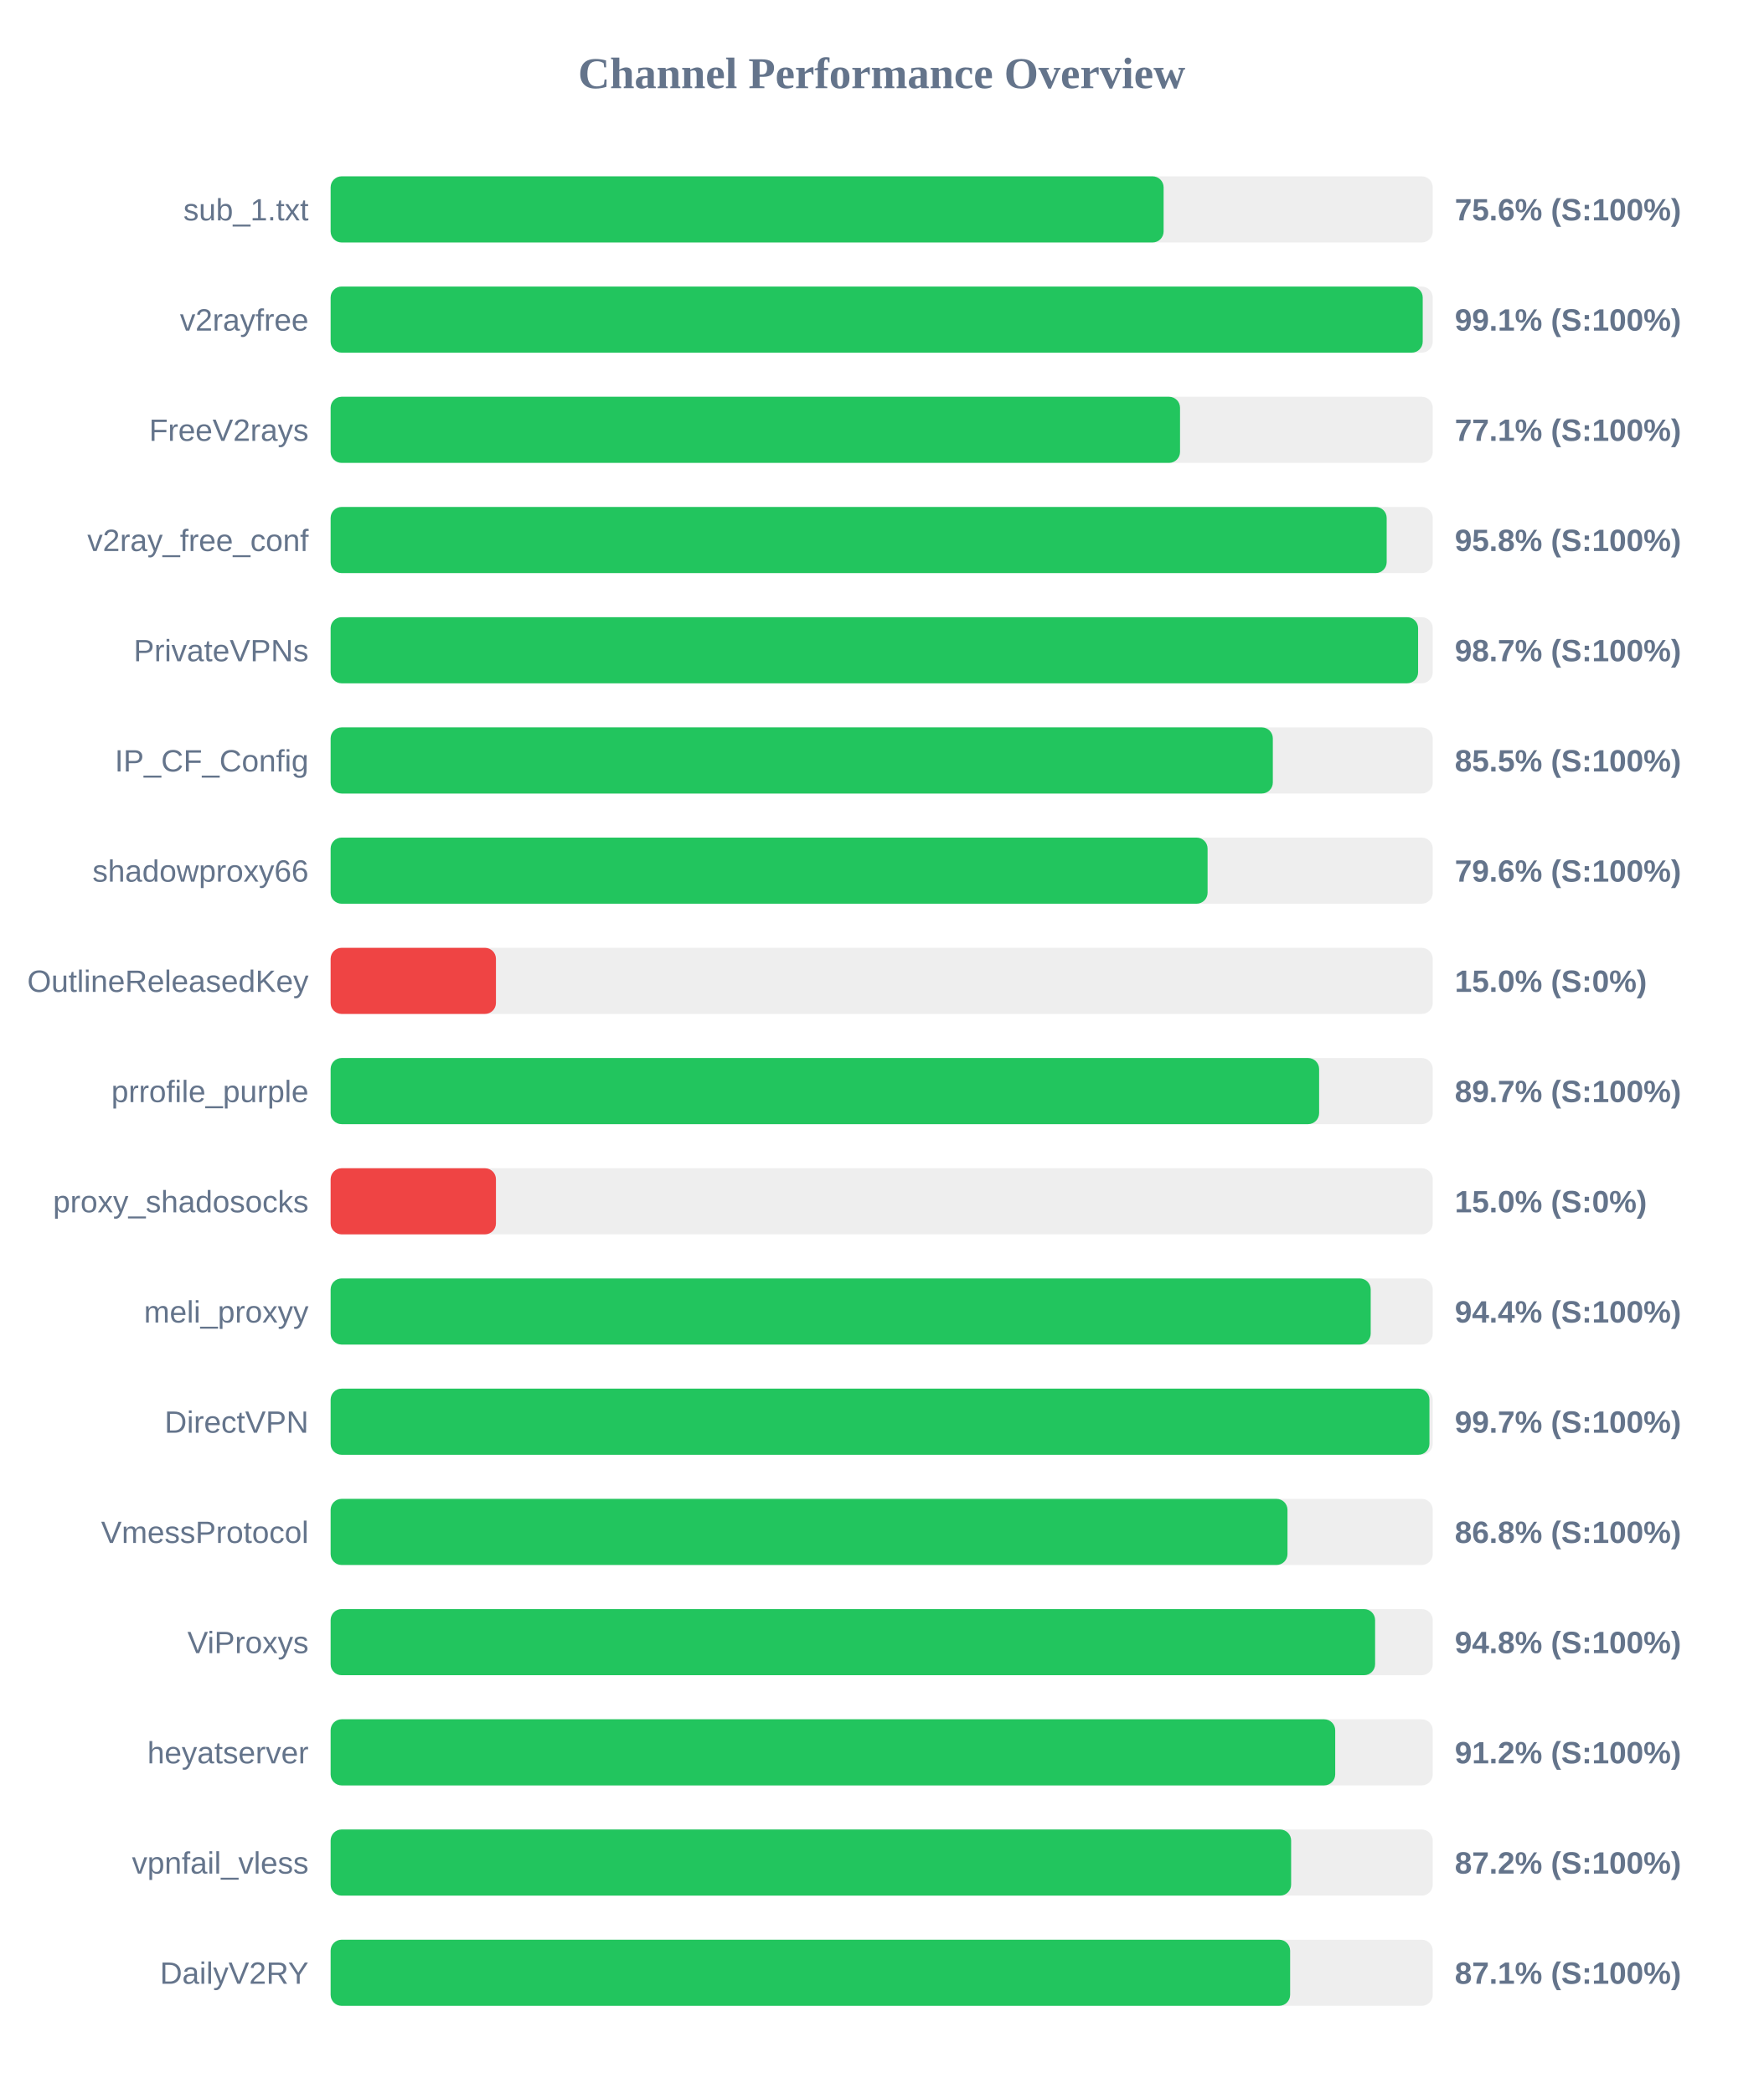
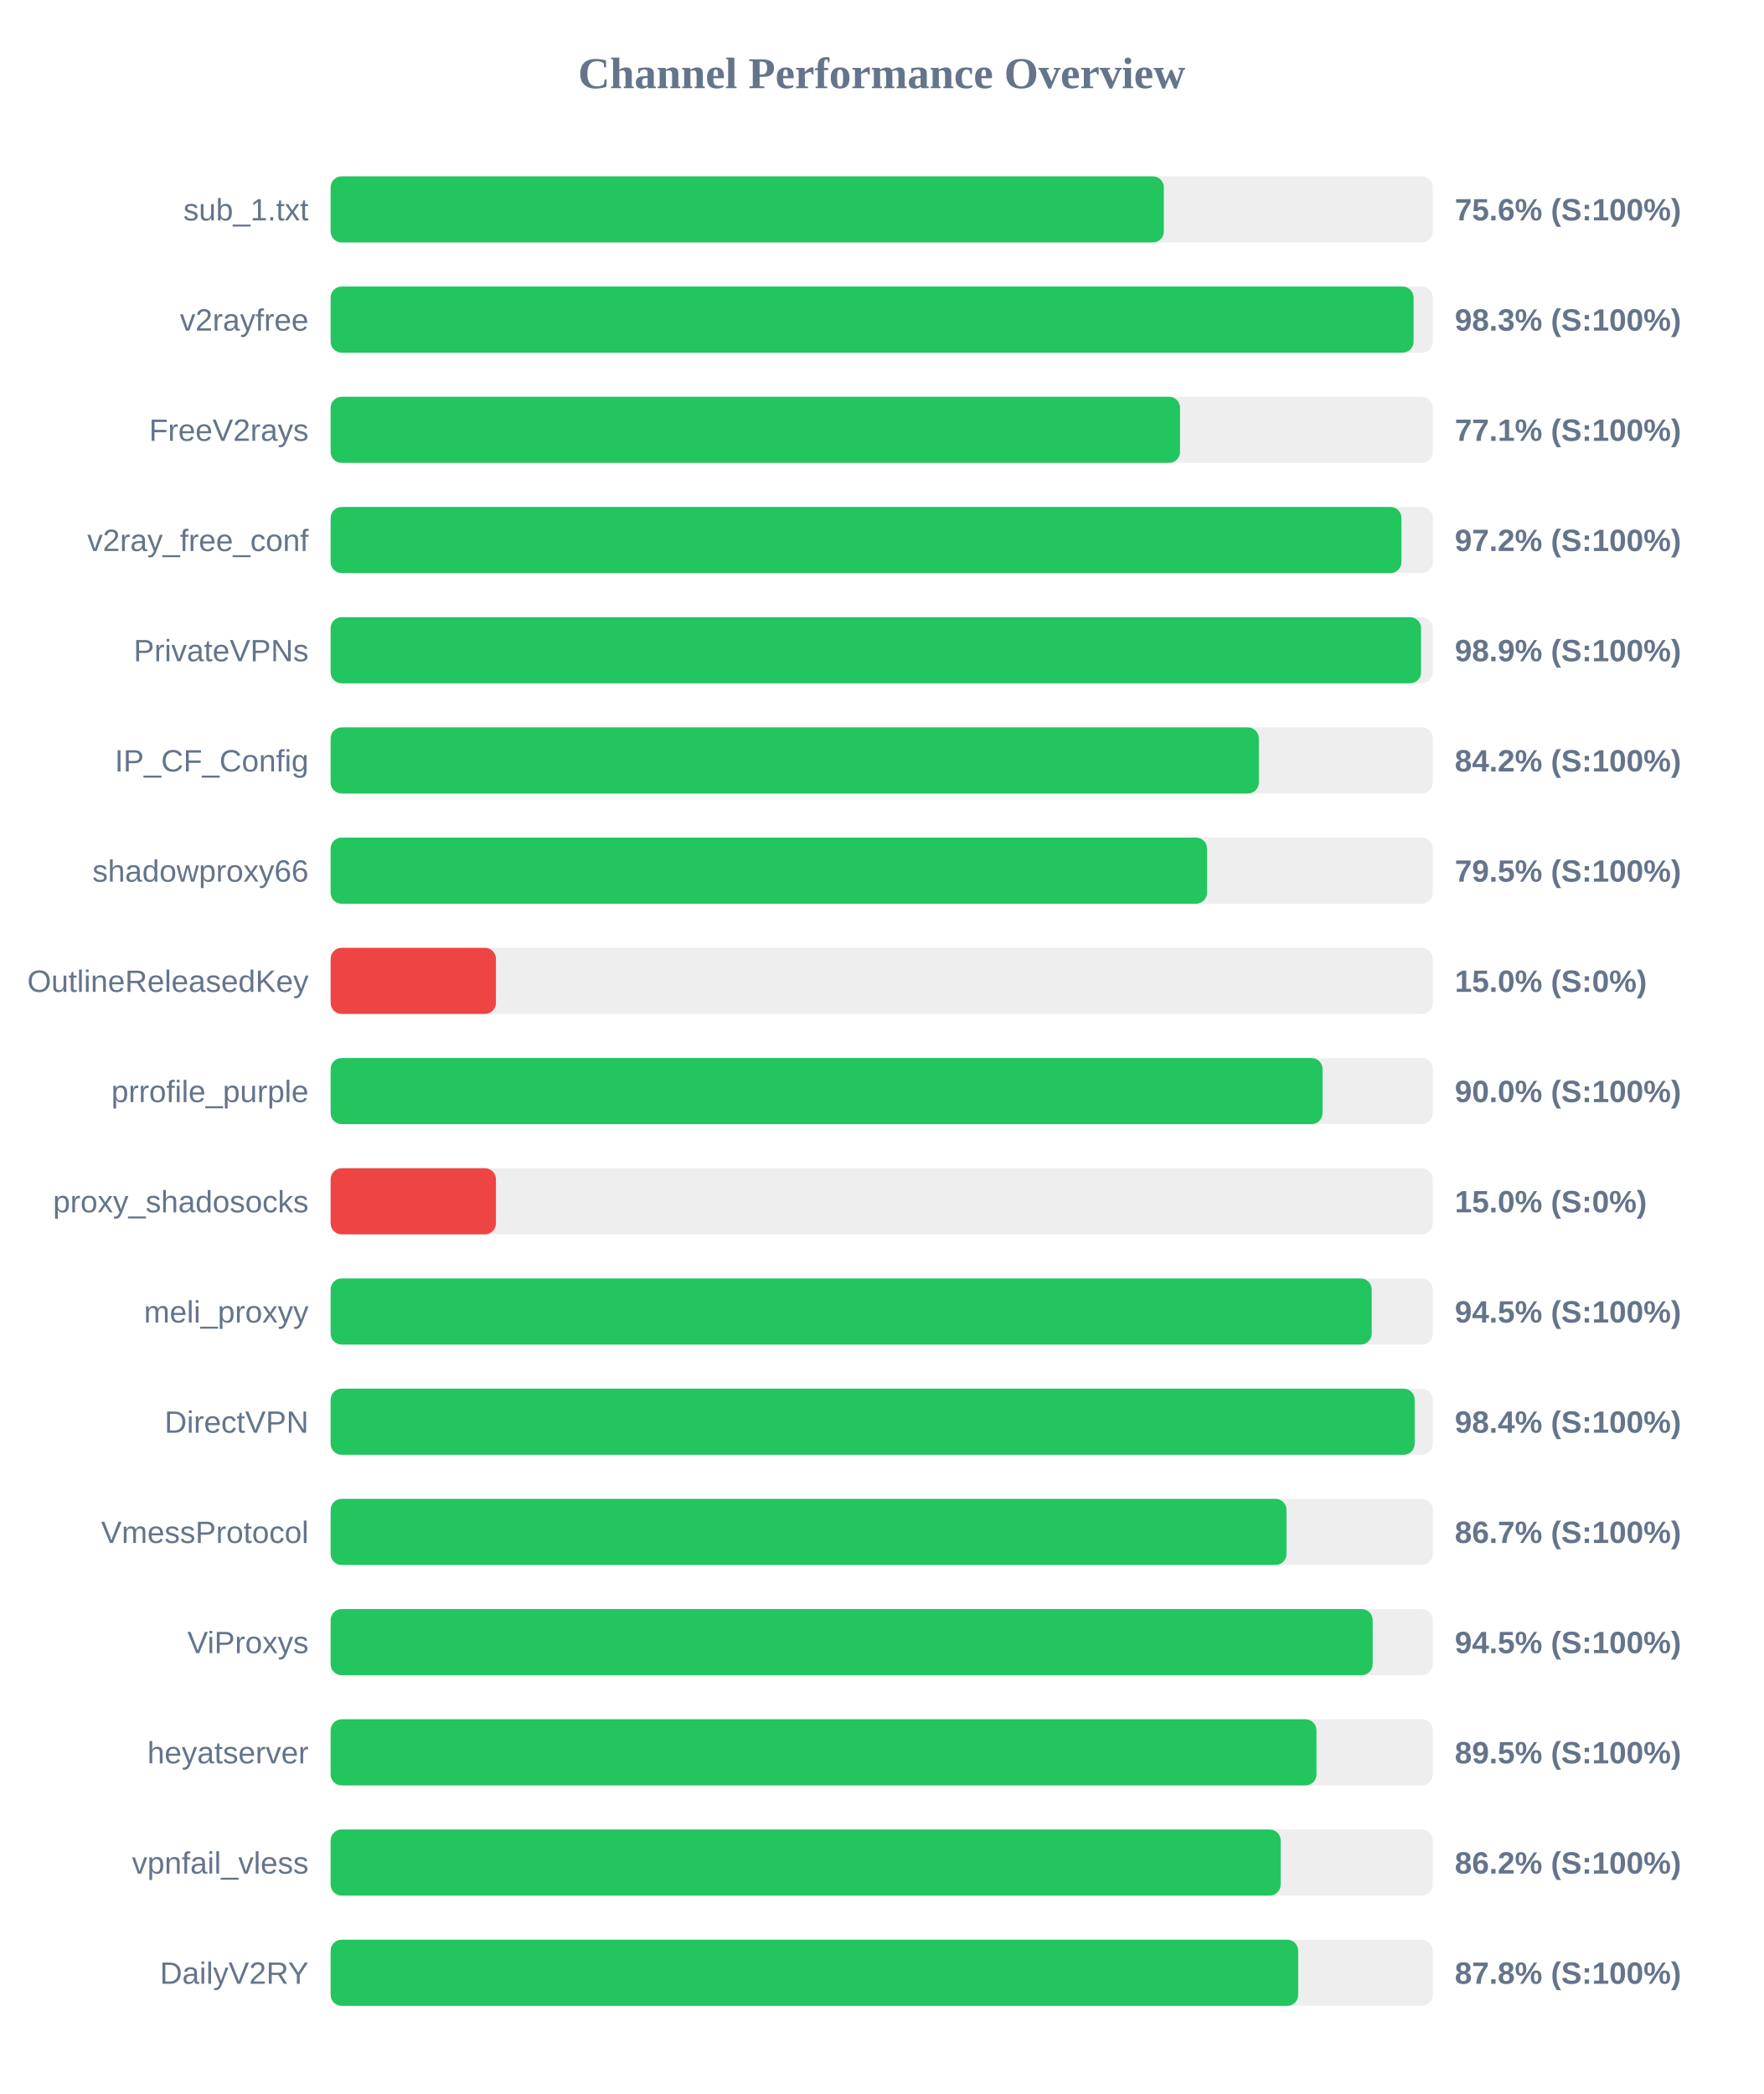
<svg xmlns="http://www.w3.org/2000/svg" width="800" height="950" version="1.1">
  <style>
        .row { font: 14px Arial; fill: #64748b; }
        .score { font: bold 14px Arial; fill: #64748b; }
    </style>
  <text x="400" y="40" text-anchor="middle" font-size="20px" font-weight="bold" fill="#64748b">Channel Performance Overview</text>
  <rect x="150" y="80" width="500" height="30" fill="#eee" rx="5" />
-   <rect x="150" y="80" width="377.9" height="30" fill="#22c55e" rx="5" />
+   <rect x="150" y="80" width="378.0" height="30" fill="#22c55e" rx="5" />
  <text x="140" y="100" text-anchor="end" class="row">sub_1.txt</text>
  <text x="660" y="100" text-anchor="start" class="score">75.6% (S:100%)</text>
  <rect x="150" y="130" width="500" height="30" fill="#eee" rx="5" />
-   <rect x="150" y="130" width="495.45" height="30" fill="#22c55e" rx="5" />
+   <rect x="150" y="130" width="491.3" height="30" fill="#22c55e" rx="5" />
  <text x="140" y="150" text-anchor="end" class="row">v2rayfree</text>
-   <text x="660" y="150" text-anchor="start" class="score">99.1% (S:100%)</text>
+   <text x="660" y="150" text-anchor="start" class="score">98.3% (S:100%)</text>
  <rect x="150" y="180" width="500" height="30" fill="#eee" rx="5" />
  <rect x="150" y="180" width="385.35" height="30" fill="#22c55e" rx="5" />
  <text x="140" y="200" text-anchor="end" class="row">FreeV2rays</text>
  <text x="660" y="200" text-anchor="start" class="score">77.1% (S:100%)</text>
  <rect x="150" y="230" width="500" height="30" fill="#eee" rx="5" />
-   <rect x="150" y="230" width="479.1" height="30" fill="#22c55e" rx="5" />
+   <rect x="150" y="230" width="485.8" height="30" fill="#22c55e" rx="5" />
  <text x="140" y="250" text-anchor="end" class="row">v2ray_free_conf</text>
-   <text x="660" y="250" text-anchor="start" class="score">95.8% (S:100%)</text>
+   <text x="660" y="250" text-anchor="start" class="score">97.2% (S:100%)</text>
  <rect x="150" y="280" width="500" height="30" fill="#eee" rx="5" />
-   <rect x="150" y="280" width="493.35" height="30" fill="#22c55e" rx="5" />
+   <rect x="150" y="280" width="494.7" height="30" fill="#22c55e" rx="5" />
  <text x="140" y="300" text-anchor="end" class="row">PrivateVPNs</text>
-   <text x="660" y="300" text-anchor="start" class="score">98.7% (S:100%)</text>
+   <text x="660" y="300" text-anchor="start" class="score">98.9% (S:100%)</text>
  <rect x="150" y="330" width="500" height="30" fill="#eee" rx="5" />
-   <rect x="150" y="330" width="427.45" height="30" fill="#22c55e" rx="5" />
+   <rect x="150" y="330" width="421.1" height="30" fill="#22c55e" rx="5" />
  <text x="140" y="350" text-anchor="end" class="row">IP_CF_Config</text>
-   <text x="660" y="350" text-anchor="start" class="score">85.5% (S:100%)</text>
+   <text x="660" y="350" text-anchor="start" class="score">84.2% (S:100%)</text>
  <rect x="150" y="380" width="500" height="30" fill="#eee" rx="5" />
-   <rect x="150" y="380" width="397.85" height="30" fill="#22c55e" rx="5" />
+   <rect x="150" y="380" width="397.6" height="30" fill="#22c55e" rx="5" />
  <text x="140" y="400" text-anchor="end" class="row">shadowproxy66</text>
-   <text x="660" y="400" text-anchor="start" class="score">79.6% (S:100%)</text>
+   <text x="660" y="400" text-anchor="start" class="score">79.5% (S:100%)</text>
  <rect x="150" y="430" width="500" height="30" fill="#eee" rx="5" />
  <rect x="150" y="430" width="75.0" height="30" fill="#ef4444" rx="5" />
  <text x="140" y="450" text-anchor="end" class="row">OutlineReleasedKey</text>
  <text x="660" y="450" text-anchor="start" class="score">15.0% (S:0%)</text>
  <rect x="150" y="480" width="500" height="30" fill="#eee" rx="5" />
-   <rect x="150" y="480" width="448.45" height="30" fill="#22c55e" rx="5" />
+   <rect x="150" y="480" width="450.0" height="30" fill="#22c55e" rx="5" />
  <text x="140" y="500" text-anchor="end" class="row">prrofile_purple</text>
-   <text x="660" y="500" text-anchor="start" class="score">89.7% (S:100%)</text>
+   <text x="660" y="500" text-anchor="start" class="score">90.0% (S:100%)</text>
  <rect x="150" y="530" width="500" height="30" fill="#eee" rx="5" />
  <rect x="150" y="530" width="75.0" height="30" fill="#ef4444" rx="5" />
  <text x="140" y="550" text-anchor="end" class="row">proxy_shadosocks</text>
  <text x="660" y="550" text-anchor="start" class="score">15.0% (S:0%)</text>
  <rect x="150" y="580" width="500" height="30" fill="#eee" rx="5" />
-   <rect x="150" y="580" width="471.85" height="30" fill="#22c55e" rx="5" />
+   <rect x="150" y="580" width="472.3" height="30" fill="#22c55e" rx="5" />
  <text x="140" y="600" text-anchor="end" class="row">meli_proxyy</text>
-   <text x="660" y="600" text-anchor="start" class="score">94.4% (S:100%)</text>
+   <text x="660" y="600" text-anchor="start" class="score">94.5% (S:100%)</text>
  <rect x="150" y="630" width="500" height="30" fill="#eee" rx="5" />
-   <rect x="150" y="630" width="498.5" height="30" fill="#22c55e" rx="5" />
+   <rect x="150" y="630" width="491.8" height="30" fill="#22c55e" rx="5" />
  <text x="140" y="650" text-anchor="end" class="row">DirectVPN</text>
-   <text x="660" y="650" text-anchor="start" class="score">99.7% (S:100%)</text>
+   <text x="660" y="650" text-anchor="start" class="score">98.4% (S:100%)</text>
  <rect x="150" y="680" width="500" height="30" fill="#eee" rx="5" />
-   <rect x="150" y="680" width="434.1" height="30" fill="#22c55e" rx="5" />
+   <rect x="150" y="680" width="433.65" height="30" fill="#22c55e" rx="5" />
  <text x="140" y="700" text-anchor="end" class="row">VmessProtocol</text>
-   <text x="660" y="700" text-anchor="start" class="score">86.8% (S:100%)</text>
+   <text x="660" y="700" text-anchor="start" class="score">86.7% (S:100%)</text>
  <rect x="150" y="730" width="500" height="30" fill="#eee" rx="5" />
-   <rect x="150" y="730" width="473.85" height="30" fill="#22c55e" rx="5" />
+   <rect x="150" y="730" width="472.75" height="30" fill="#22c55e" rx="5" />
  <text x="140" y="750" text-anchor="end" class="row">ViProxys</text>
-   <text x="660" y="750" text-anchor="start" class="score">94.8% (S:100%)</text>
+   <text x="660" y="750" text-anchor="start" class="score">94.5% (S:100%)</text>
  <rect x="150" y="780" width="500" height="30" fill="#eee" rx="5" />
-   <rect x="150" y="780" width="455.75" height="30" fill="#22c55e" rx="5" />
+   <rect x="150" y="780" width="447.25" height="30" fill="#22c55e" rx="5" />
  <text x="140" y="800" text-anchor="end" class="row">heyatserver</text>
-   <text x="660" y="800" text-anchor="start" class="score">91.2% (S:100%)</text>
+   <text x="660" y="800" text-anchor="start" class="score">89.5% (S:100%)</text>
  <rect x="150" y="830" width="500" height="30" fill="#eee" rx="5" />
-   <rect x="150" y="830" width="435.75" height="30" fill="#22c55e" rx="5" />
+   <rect x="150" y="830" width="431.0" height="30" fill="#22c55e" rx="5" />
  <text x="140" y="850" text-anchor="end" class="row">vpnfail_vless</text>
-   <text x="660" y="850" text-anchor="start" class="score">87.2% (S:100%)</text>
+   <text x="660" y="850" text-anchor="start" class="score">86.2% (S:100%)</text>
  <rect x="150" y="880" width="500" height="30" fill="#eee" rx="5" />
-   <rect x="150" y="880" width="435.3" height="30" fill="#22c55e" rx="5" />
+   <rect x="150" y="880" width="438.95" height="30" fill="#22c55e" rx="5" />
  <text x="140" y="900" text-anchor="end" class="row">DailyV2RY</text>
-   <text x="660" y="900" text-anchor="start" class="score">87.1% (S:100%)</text>
+   <text x="660" y="900" text-anchor="start" class="score">87.8% (S:100%)</text>
</svg>
